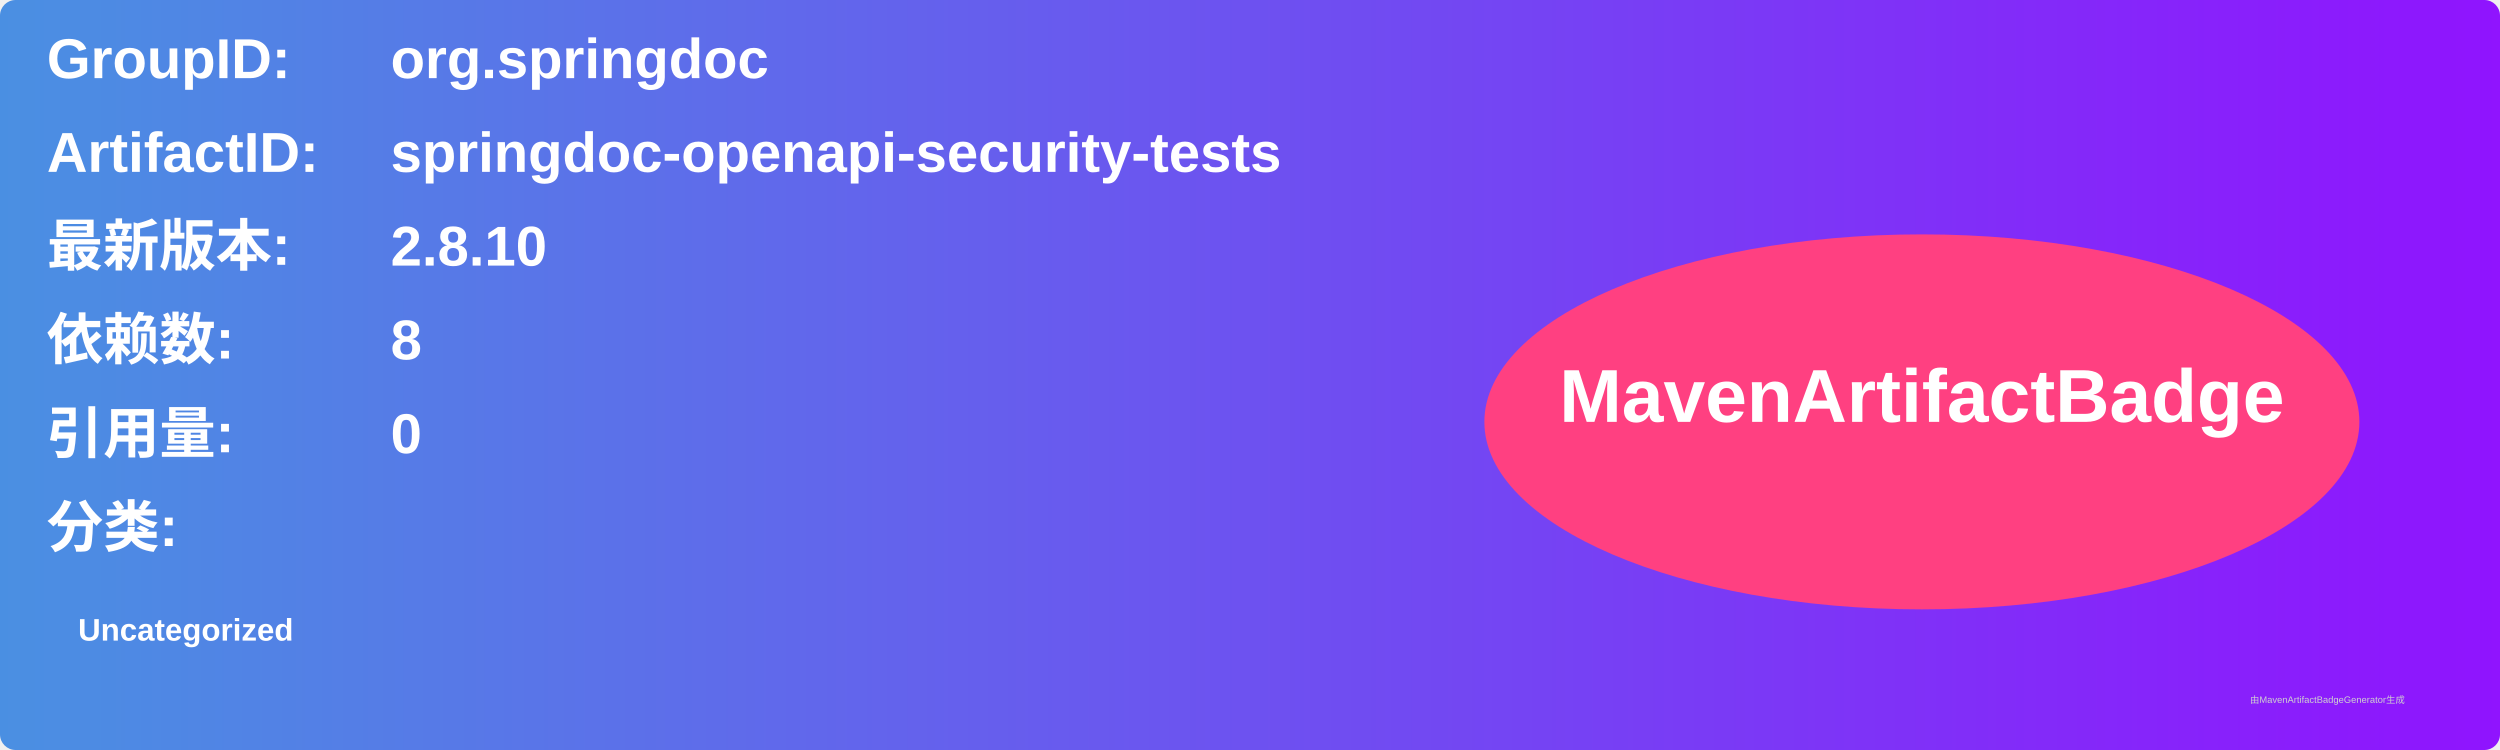
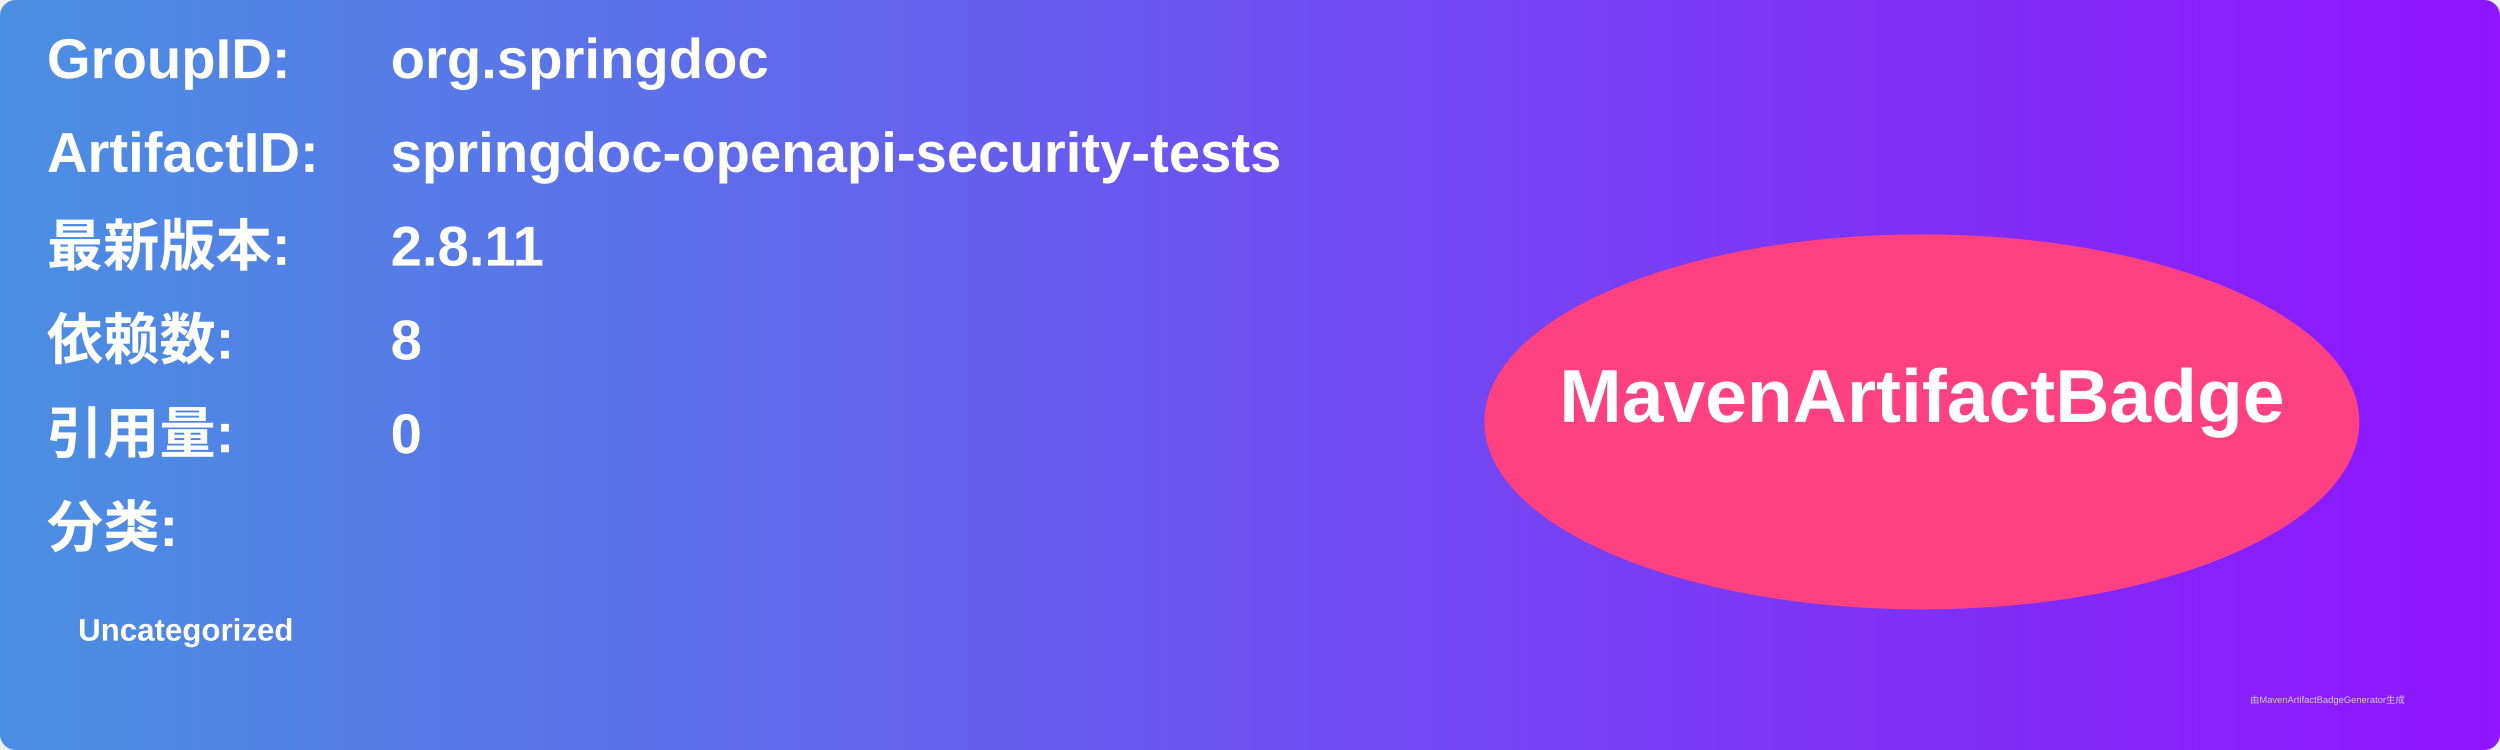
<svg xmlns="http://www.w3.org/2000/svg" width="800" height="240" viewBox="0 0 800 240">
  <linearGradient id="grad" x1="0%" y1="0%" x2="100%" y2="0%">
    <stop offset="0%" stop-color="#4a90e2" />
    <stop offset="100%" stop-color="#9013fe" />
  </linearGradient>
  <rect width="100%" height="100%" rx="5" ry="5" fill="url(#grad)" />
  <g transform="translate(15, 15)">
    <text x="0" y="10" font-family="Arial" font-size="18" fill="white" font-weight="bold" width="260">GroupID:</text>
    <text x="110" y="10" font-family="Arial" font-size="18" fill="white" font-weight="bold" width="460">org.springdoc</text>
    <text x="0" y="40" font-family="Arial" font-size="18" fill="white" font-weight="bold" width="260">ArtifactID:</text>
    <text x="110" y="40" font-family="Arial" font-size="18" fill="white" font-weight="bold" width="460">springdoc-openapi-security-tests</text>
    <text x="0" y="70" font-family="Arial" font-size="18" fill="white" font-weight="bold">最新版本:</text>
    <text x="110" y="70" font-family="Arial" font-size="18" fill="white" font-weight="bold">
-       <tspan font-weight="bold">2.8.10</tspan>
+       <tspan font-weight="bold">2.8.11</tspan>
    </text>
    <text x="0" y="100" font-family="Arial" font-size="18" fill="white" font-weight="bold">依赖数: </text>
    <text x="110" y="100" font-family="Arial" font-size="18" fill="white">
      <tspan font-weight="bold">8</tspan>
    </text>
    <text x="0" y="130" font-family="Arial" font-size="18" fill="white" font-weight="bold">引用量: </text>
    <text x="110" y="130" font-family="Arial" font-size="18" fill="white">
      <tspan font-weight="bold">0</tspan>
    </text>
    <text x="0" y="160" font-family="Arial" font-size="18" fill="white" font-weight="bold">分类:</text>
    <text x="10" y="190" font-family="Arial" font-size="10" fill="white">
      <tspan font-weight="bold">Uncategorized</tspan>
    </text>
    <ellipse cx="600" cy="120" rx="140" ry="60" fill="#ff4081" />
    <text x="600" y="120" text-anchor="middle" font-family="Arial" font-size="24" fill="white" font-weight="bold">MavenArtifactBadge</text>
  </g>
  <text x="720" y="225" font-family="Arial" font-size="3" fill="#d0d0d0">由MavenArtifactBadgeGenerator生成</text>
</svg>
